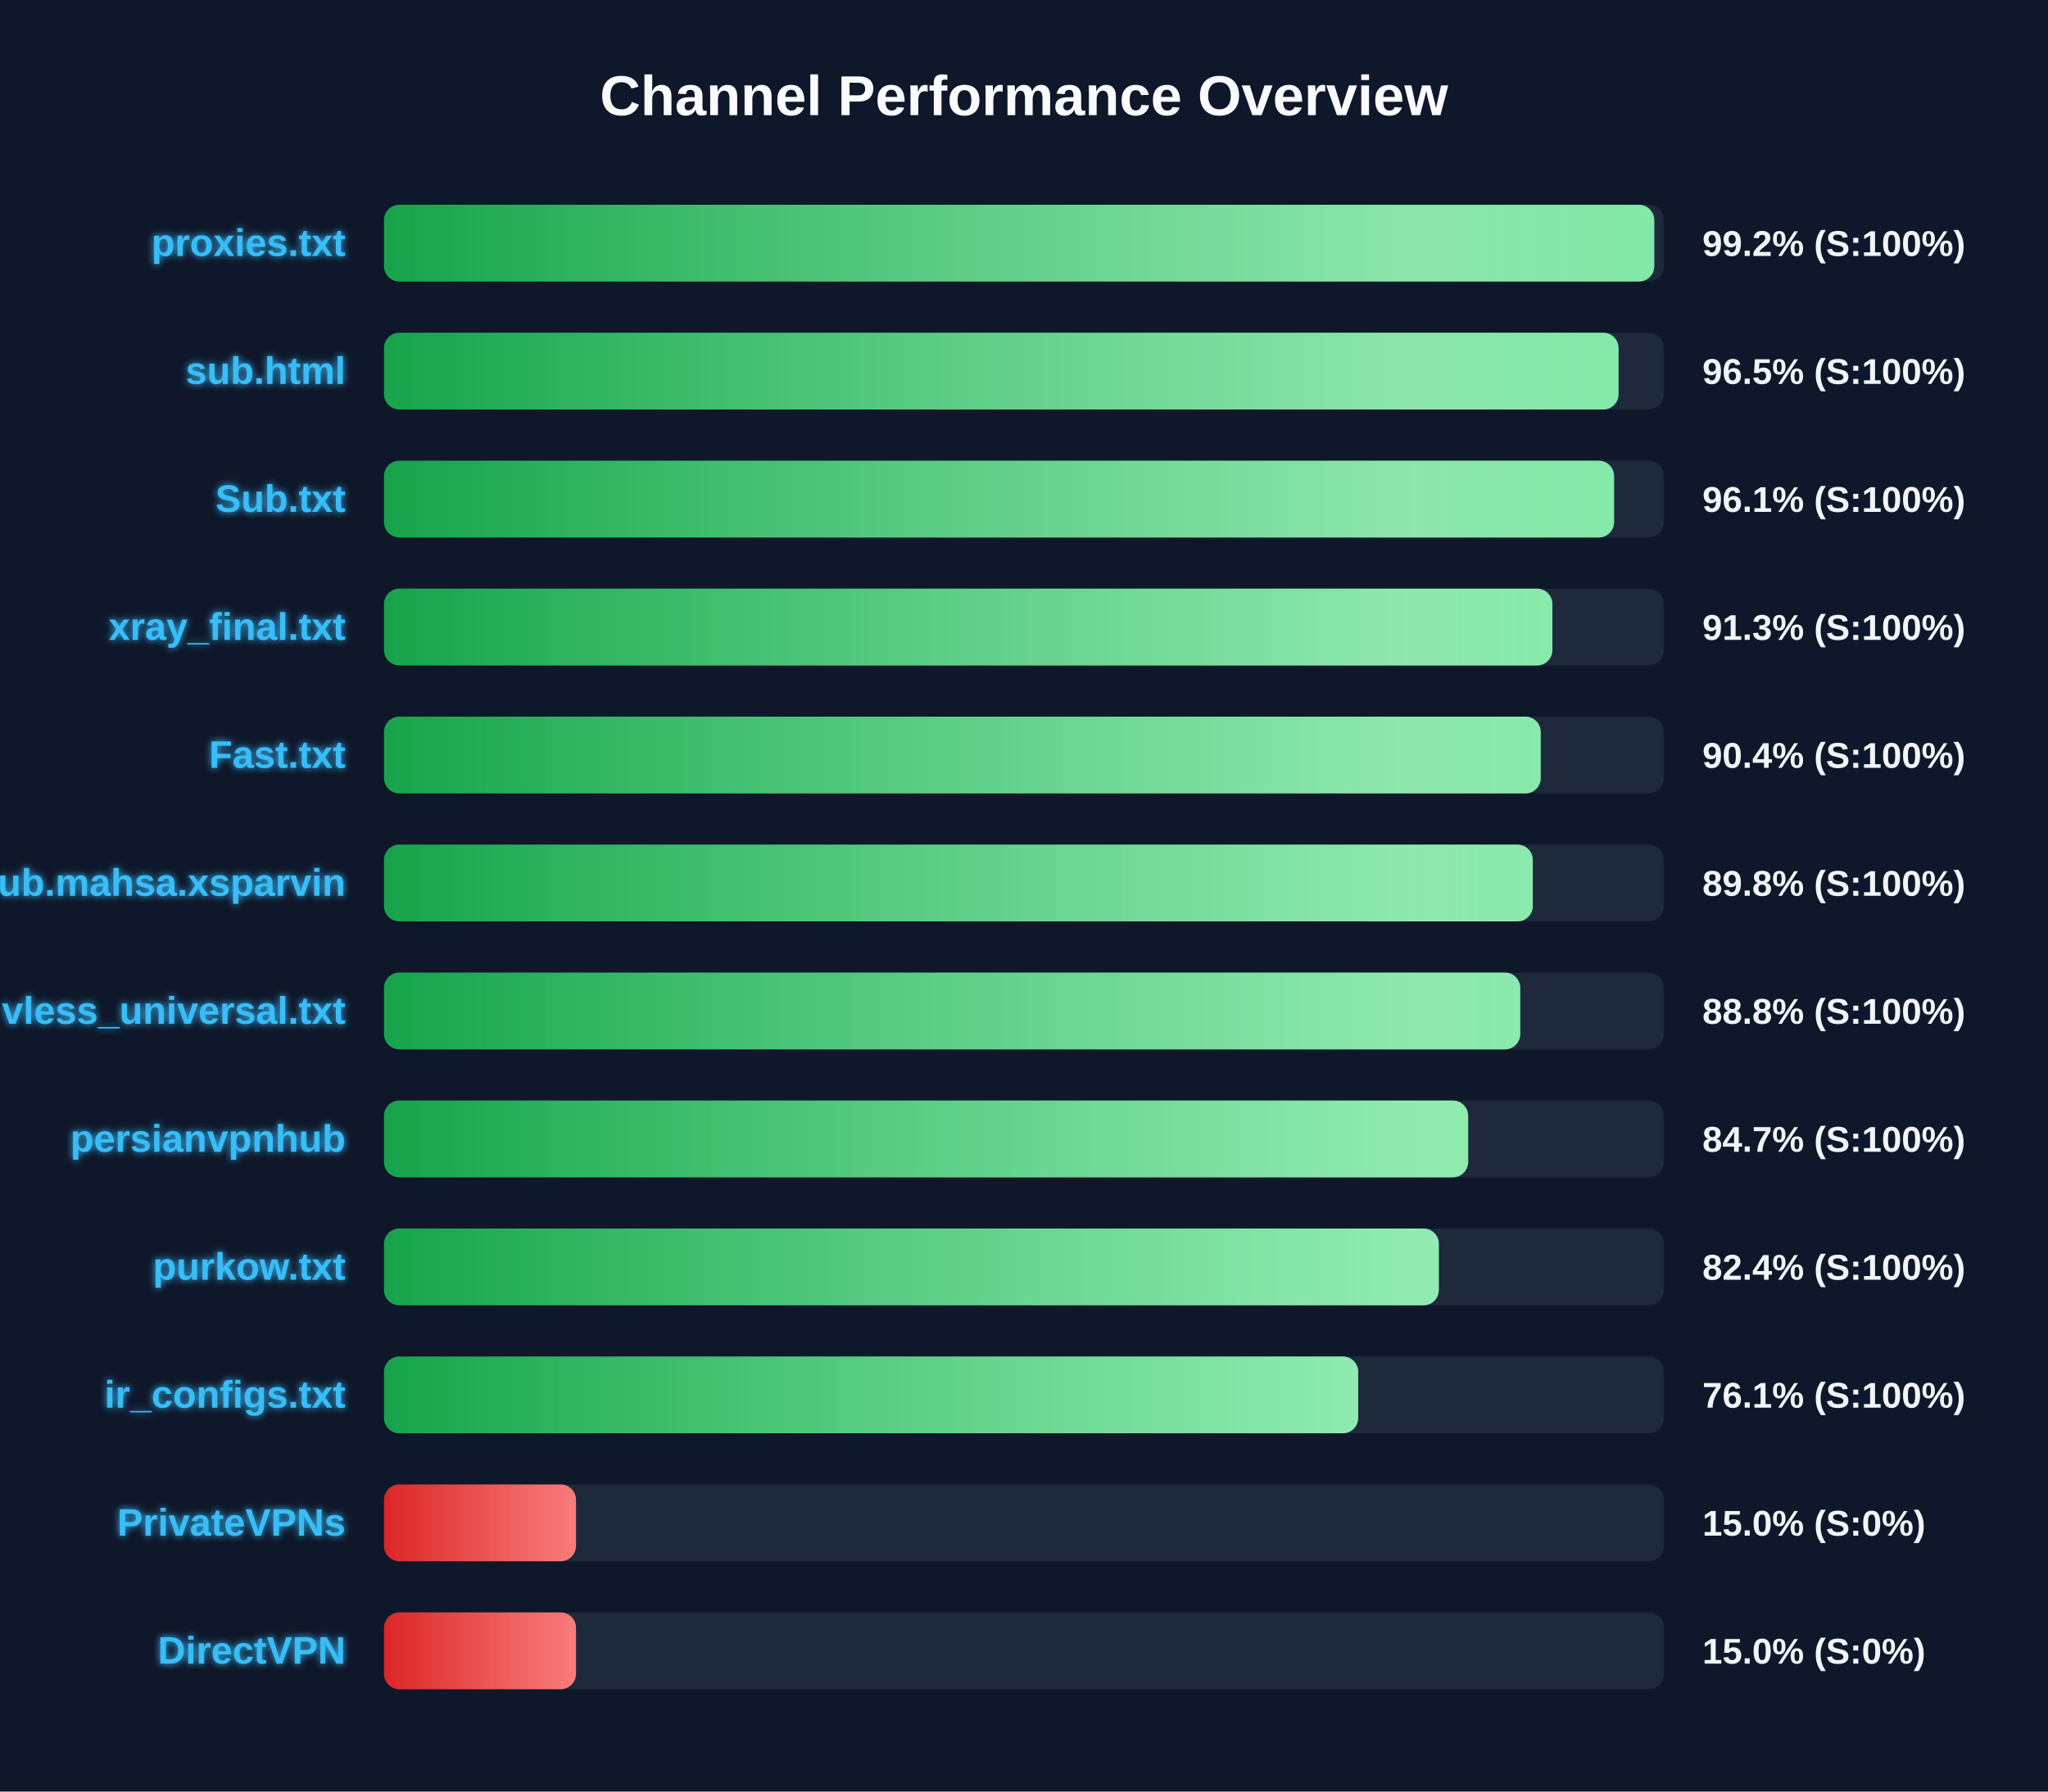
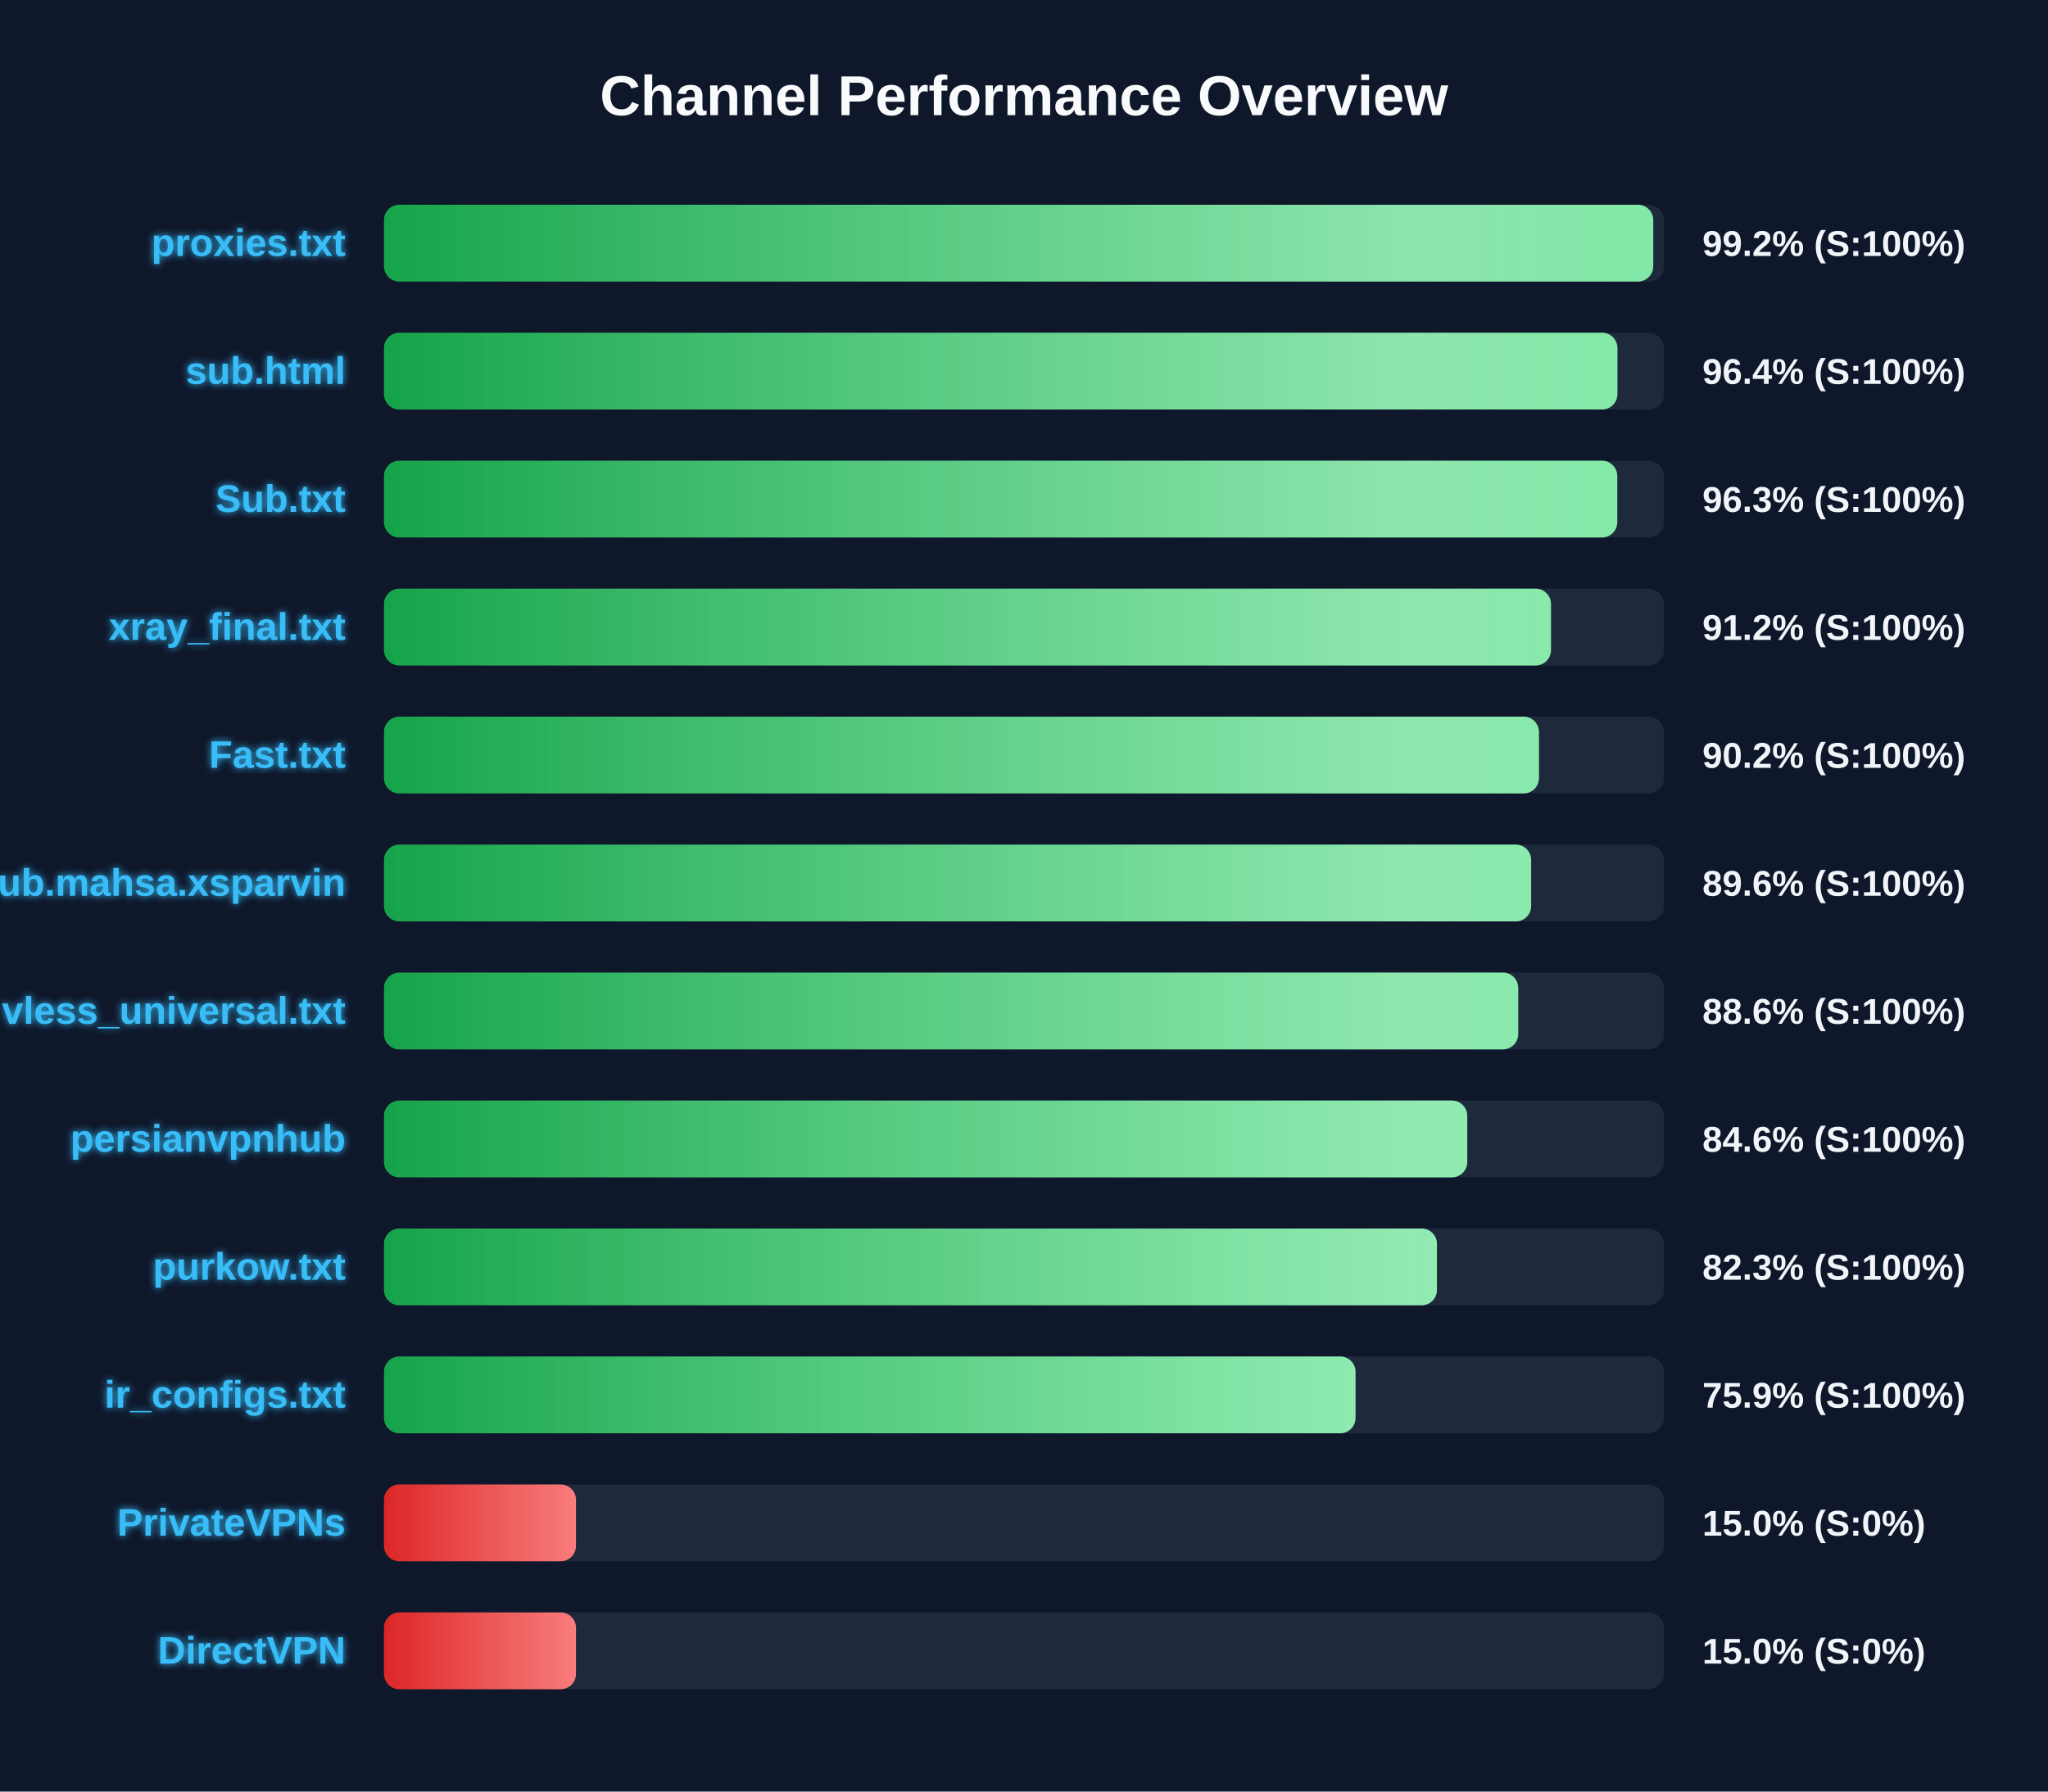
<svg xmlns="http://www.w3.org/2000/svg" width="800" height="700" version="1.1">
  <defs>
    <linearGradient id="grad-green" x1="0%" y1="0%" x2="100%" y2="0%">
      <stop offset="0%" stop-color="#16a34a" />
      <stop offset="100%" stop-color="#4ade80" />
    </linearGradient>
    <linearGradient id="grad-yellow" x1="0%" y1="0%" x2="100%" y2="0%">
      <stop offset="0%" stop-color="#ca8a04" />
      <stop offset="100%" stop-color="#fde047" />
    </linearGradient>
    <linearGradient id="grad-red" x1="0%" y1="0%" x2="100%" y2="0%">
      <stop offset="0%" stop-color="#dc2626" />
      <stop offset="100%" stop-color="#f87171" />
    </linearGradient>
    <linearGradient id="shimmer" x1="0%" y1="0%" x2="100%" y2="0%">
      <stop offset="0%" stop-color="rgba(255,255,255,0)" />
      <stop offset="50%" stop-color="rgba(255,255,255,0.4)" />
      <stop offset="100%" stop-color="rgba(255,255,255,0)" />
    </linearGradient>
    <filter id="glow" x="-20%" y="-20%" width="140%" height="140%">
      <feGaussianBlur stdDeviation="1.5" result="blur" />
      <feComposite in="SourceGraphic" in2="blur" operator="over" />
    </filter>
  </defs>
  <style>
        .bg-rect { fill: #0f172a; }
        .title { font: bold 22px 'Segoe UI', Arial, sans-serif; fill: #f8fafc; }
        .row { font: bold 15px 'Segoe UI', Arial, sans-serif; fill: #38bdf8; filter: url(#glow); }
        .score { font: bold 14px 'Segoe UI', Arial, sans-serif; fill: #f1f5f9; }
        @keyframes shimmer-anim {
            0% { transform: translateX(-100%); }
            100% { transform: translateX(200%); }
        }
        .shimmer-rect {
            animation: shimmer-anim 2.5s infinite linear;
        }
    </style>
  <rect width="100%" height="100%" class="bg-rect" />
  <text x="400" y="45" text-anchor="middle" class="title">Channel Performance Overview</text>
  <rect x="150" y="80" width="500" height="30" fill="#1e293b" rx="6" />
  <clipPath id="clip-0">
-     <rect x="150" y="80" width="496.2" height="30" rx="6" />
+     <rect x="150" y="80" width="495.8" height="30" rx="6" />
  </clipPath>
-   <rect x="150" y="80" width="496.2" height="30" fill="url(#grad-green)" rx="6" />
+   <rect x="150" y="80" width="495.8" height="30" fill="url(#grad-green)" rx="6" />
  <g clip-path="url(#clip-0)">
    <rect x="150" y="80" width="100%" height="30" fill="url(#shimmer)" class="shimmer-rect" />
  </g>
  <text x="135" y="100" text-anchor="end" class="row">proxies.txt</text>
  <text x="665" y="100" text-anchor="start" class="score">99.2% (S:100%)</text>
  <rect x="150" y="130" width="500" height="30" fill="#1e293b" rx="6" />
  <clipPath id="clip-1">
-     <rect x="150" y="130" width="482.25" height="30" rx="6" />
+     <rect x="150" y="130" width="481.8" height="30" rx="6" />
  </clipPath>
-   <rect x="150" y="130" width="482.25" height="30" fill="url(#grad-green)" rx="6" />
+   <rect x="150" y="130" width="481.8" height="30" fill="url(#grad-green)" rx="6" />
  <g clip-path="url(#clip-1)">
    <rect x="150" y="130" width="100%" height="30" fill="url(#shimmer)" class="shimmer-rect" />
  </g>
  <text x="135" y="150" text-anchor="end" class="row">sub.html</text>
-   <text x="665" y="150" text-anchor="start" class="score">96.5% (S:100%)</text>
+   <text x="665" y="150" text-anchor="start" class="score">96.4% (S:100%)</text>
  <rect x="150" y="180" width="500" height="30" fill="#1e293b" rx="6" />
  <clipPath id="clip-2">
-     <rect x="150" y="180" width="480.5" height="30" rx="6" />
+     <rect x="150" y="180" width="481.75" height="30" rx="6" />
  </clipPath>
-   <rect x="150" y="180" width="480.5" height="30" fill="url(#grad-green)" rx="6" />
+   <rect x="150" y="180" width="481.75" height="30" fill="url(#grad-green)" rx="6" />
  <g clip-path="url(#clip-2)">
    <rect x="150" y="180" width="100%" height="30" fill="url(#shimmer)" class="shimmer-rect" />
  </g>
  <text x="135" y="200" text-anchor="end" class="row">Sub.txt</text>
-   <text x="665" y="200" text-anchor="start" class="score">96.1% (S:100%)</text>
+   <text x="665" y="200" text-anchor="start" class="score">96.3% (S:100%)</text>
  <rect x="150" y="230" width="500" height="30" fill="#1e293b" rx="6" />
  <clipPath id="clip-3">
-     <rect x="150" y="230" width="456.4" height="30" rx="6" />
+     <rect x="150" y="230" width="455.85" height="30" rx="6" />
  </clipPath>
-   <rect x="150" y="230" width="456.4" height="30" fill="url(#grad-green)" rx="6" />
+   <rect x="150" y="230" width="455.85" height="30" fill="url(#grad-green)" rx="6" />
  <g clip-path="url(#clip-3)">
    <rect x="150" y="230" width="100%" height="30" fill="url(#shimmer)" class="shimmer-rect" />
  </g>
  <text x="135" y="250" text-anchor="end" class="row">xray_final.txt</text>
-   <text x="665" y="250" text-anchor="start" class="score">91.3% (S:100%)</text>
+   <text x="665" y="250" text-anchor="start" class="score">91.2% (S:100%)</text>
  <rect x="150" y="280" width="500" height="30" fill="#1e293b" rx="6" />
  <clipPath id="clip-4">
-     <rect x="150" y="280" width="451.85" height="30" rx="6" />
+     <rect x="150" y="280" width="451.15" height="30" rx="6" />
  </clipPath>
-   <rect x="150" y="280" width="451.85" height="30" fill="url(#grad-green)" rx="6" />
+   <rect x="150" y="280" width="451.15" height="30" fill="url(#grad-green)" rx="6" />
  <g clip-path="url(#clip-4)">
    <rect x="150" y="280" width="100%" height="30" fill="url(#shimmer)" class="shimmer-rect" />
  </g>
  <text x="135" y="300" text-anchor="end" class="row">Fast.txt</text>
-   <text x="665" y="300" text-anchor="start" class="score">90.4% (S:100%)</text>
+   <text x="665" y="300" text-anchor="start" class="score">90.2% (S:100%)</text>
  <rect x="150" y="330" width="500" height="30" fill="#1e293b" rx="6" />
  <clipPath id="clip-5">
-     <rect x="150" y="330" width="448.75" height="30" rx="6" />
+     <rect x="150" y="330" width="448.1" height="30" rx="6" />
  </clipPath>
-   <rect x="150" y="330" width="448.75" height="30" fill="url(#grad-green)" rx="6" />
+   <rect x="150" y="330" width="448.1" height="30" fill="url(#grad-green)" rx="6" />
  <g clip-path="url(#clip-5)">
    <rect x="150" y="330" width="100%" height="30" fill="url(#shimmer)" class="shimmer-rect" />
  </g>
  <text x="135" y="350" text-anchor="end" class="row">Sub.mahsa.xsparvin</text>
-   <text x="665" y="350" text-anchor="start" class="score">89.8% (S:100%)</text>
+   <text x="665" y="350" text-anchor="start" class="score">89.6% (S:100%)</text>
  <rect x="150" y="380" width="500" height="30" fill="#1e293b" rx="6" />
  <clipPath id="clip-6">
-     <rect x="150" y="380" width="443.85" height="30" rx="6" />
+     <rect x="150" y="380" width="443.05" height="30" rx="6" />
  </clipPath>
-   <rect x="150" y="380" width="443.85" height="30" fill="url(#grad-green)" rx="6" />
+   <rect x="150" y="380" width="443.05" height="30" fill="url(#grad-green)" rx="6" />
  <g clip-path="url(#clip-6)">
    <rect x="150" y="380" width="100%" height="30" fill="url(#shimmer)" class="shimmer-rect" />
  </g>
  <text x="135" y="400" text-anchor="end" class="row">vless_universal.txt</text>
-   <text x="665" y="400" text-anchor="start" class="score">88.8% (S:100%)</text>
+   <text x="665" y="400" text-anchor="start" class="score">88.6% (S:100%)</text>
  <rect x="150" y="430" width="500" height="30" fill="#1e293b" rx="6" />
  <clipPath id="clip-7">
-     <rect x="150" y="430" width="423.5" height="30" rx="6" />
+     <rect x="150" y="430" width="423.15" height="30" rx="6" />
  </clipPath>
-   <rect x="150" y="430" width="423.5" height="30" fill="url(#grad-green)" rx="6" />
+   <rect x="150" y="430" width="423.15" height="30" fill="url(#grad-green)" rx="6" />
  <g clip-path="url(#clip-7)">
    <rect x="150" y="430" width="100%" height="30" fill="url(#shimmer)" class="shimmer-rect" />
  </g>
  <text x="135" y="450" text-anchor="end" class="row">persianvpnhub</text>
-   <text x="665" y="450" text-anchor="start" class="score">84.7% (S:100%)</text>
+   <text x="665" y="450" text-anchor="start" class="score">84.6% (S:100%)</text>
  <rect x="150" y="480" width="500" height="30" fill="#1e293b" rx="6" />
  <clipPath id="clip-8">
-     <rect x="150" y="480" width="412.05" height="30" rx="6" />
+     <rect x="150" y="480" width="411.3" height="30" rx="6" />
  </clipPath>
-   <rect x="150" y="480" width="412.05" height="30" fill="url(#grad-green)" rx="6" />
+   <rect x="150" y="480" width="411.3" height="30" fill="url(#grad-green)" rx="6" />
  <g clip-path="url(#clip-8)">
    <rect x="150" y="480" width="100%" height="30" fill="url(#shimmer)" class="shimmer-rect" />
  </g>
  <text x="135" y="500" text-anchor="end" class="row">purkow.txt</text>
-   <text x="665" y="500" text-anchor="start" class="score">82.4% (S:100%)</text>
+   <text x="665" y="500" text-anchor="start" class="score">82.3% (S:100%)</text>
  <rect x="150" y="530" width="500" height="30" fill="#1e293b" rx="6" />
  <clipPath id="clip-9">
-     <rect x="150" y="530" width="380.55" height="30" rx="6" />
+     <rect x="150" y="530" width="379.5" height="30" rx="6" />
  </clipPath>
-   <rect x="150" y="530" width="380.55" height="30" fill="url(#grad-green)" rx="6" />
+   <rect x="150" y="530" width="379.5" height="30" fill="url(#grad-green)" rx="6" />
  <g clip-path="url(#clip-9)">
    <rect x="150" y="530" width="100%" height="30" fill="url(#shimmer)" class="shimmer-rect" />
  </g>
  <text x="135" y="550" text-anchor="end" class="row">ir_configs.txt</text>
-   <text x="665" y="550" text-anchor="start" class="score">76.1% (S:100%)</text>
+   <text x="665" y="550" text-anchor="start" class="score">75.9% (S:100%)</text>
  <rect x="150" y="580" width="500" height="30" fill="#1e293b" rx="6" />
  <clipPath id="clip-10">
    <rect x="150" y="580" width="75.0" height="30" rx="6" />
  </clipPath>
  <rect x="150" y="580" width="75.0" height="30" fill="url(#grad-red)" rx="6" />
  <g clip-path="url(#clip-10)">
    <rect x="150" y="580" width="100%" height="30" fill="url(#shimmer)" class="shimmer-rect" />
  </g>
  <text x="135" y="600" text-anchor="end" class="row">PrivateVPNs</text>
  <text x="665" y="600" text-anchor="start" class="score">15.0% (S:0%)</text>
  <rect x="150" y="630" width="500" height="30" fill="#1e293b" rx="6" />
  <clipPath id="clip-11">
    <rect x="150" y="630" width="75.0" height="30" rx="6" />
  </clipPath>
  <rect x="150" y="630" width="75.0" height="30" fill="url(#grad-red)" rx="6" />
  <g clip-path="url(#clip-11)">
    <rect x="150" y="630" width="100%" height="30" fill="url(#shimmer)" class="shimmer-rect" />
  </g>
  <text x="135" y="650" text-anchor="end" class="row">DirectVPN</text>
  <text x="665" y="650" text-anchor="start" class="score">15.0% (S:0%)</text>
</svg>
